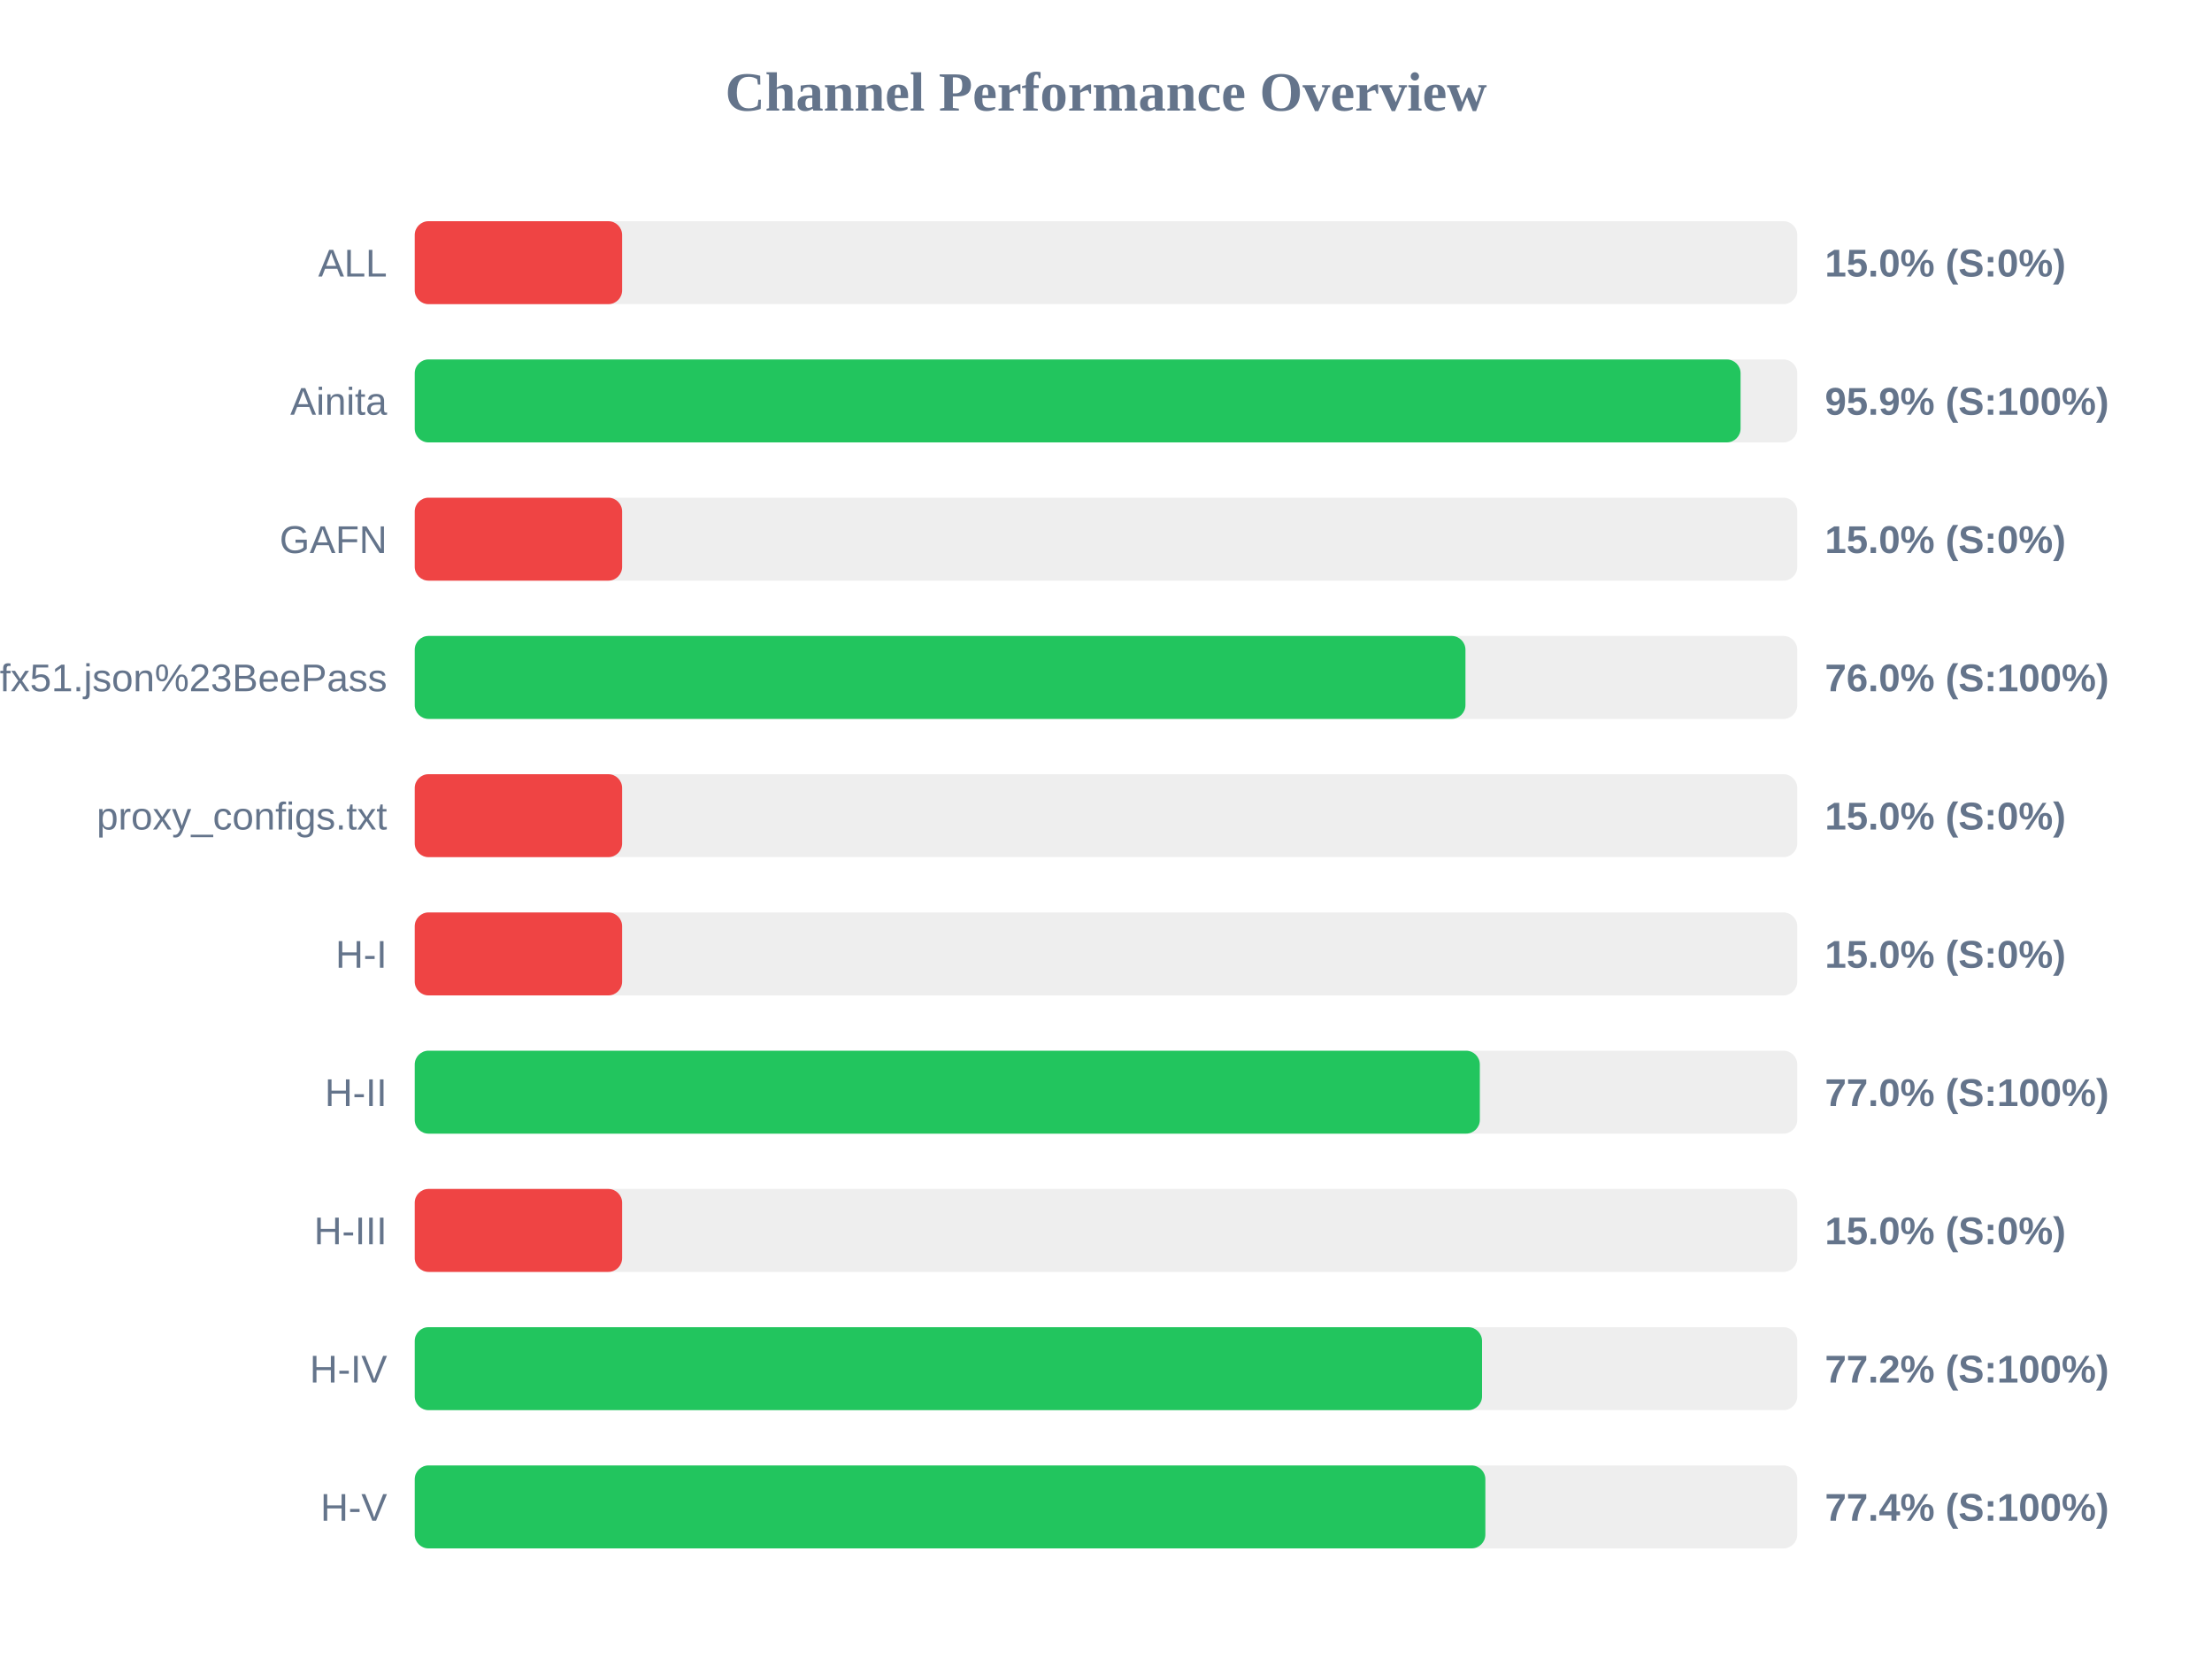
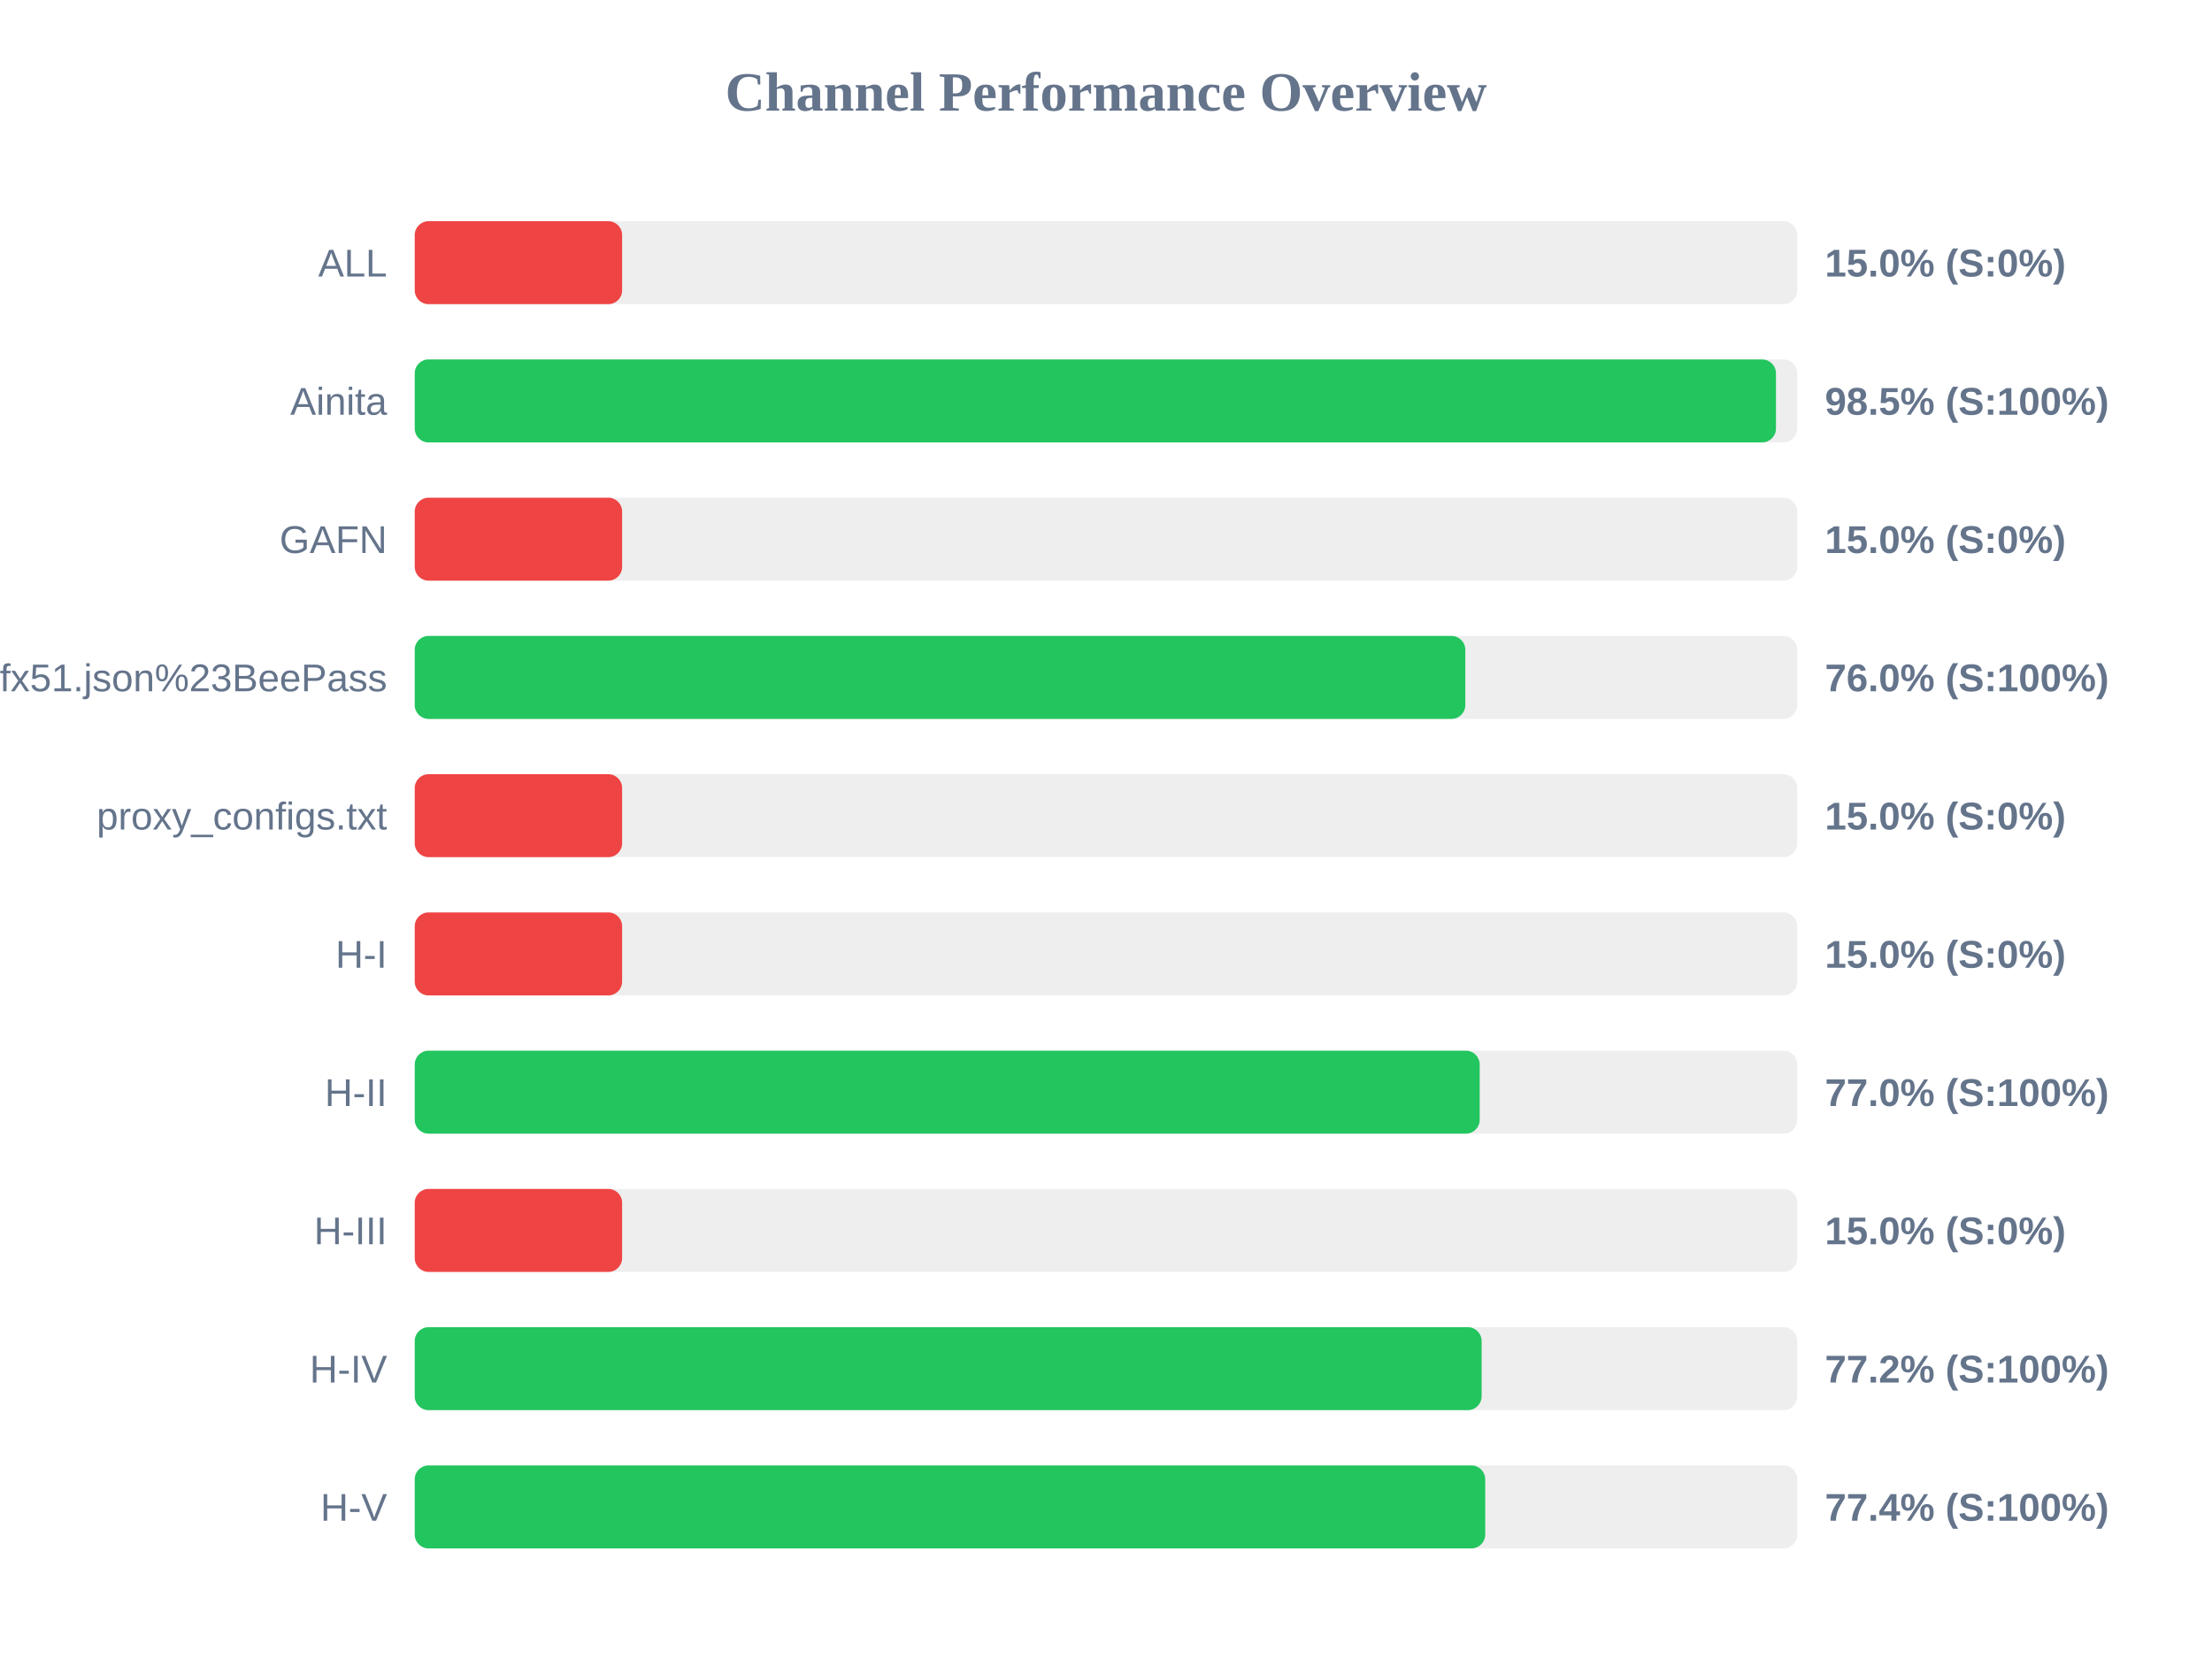
<svg xmlns="http://www.w3.org/2000/svg" width="800" height="600" version="1.1">
  <style>
        .row { font: 14px Arial; fill: #64748b; }
        .score { font: bold 14px Arial; fill: #64748b; }
    </style>
  <text x="400" y="40" text-anchor="middle" font-size="20px" font-weight="bold" fill="#64748b">Channel Performance Overview</text>
  <rect x="150" y="80" width="500" height="30" fill="#eee" rx="5" />
  <rect x="150" y="80" width="75.0" height="30" fill="#ef4444" rx="5" />
  <text x="140" y="100" text-anchor="end" class="row">ALL</text>
  <text x="660" y="100" text-anchor="start" class="score">15.0% (S:0%)</text>
  <rect x="150" y="130" width="500" height="30" fill="#eee" rx="5" />
-   <rect x="150" y="130" width="479.5" height="30" fill="#22c55e" rx="5" />
+   <rect x="150" y="130" width="492.3" height="30" fill="#22c55e" rx="5" />
  <text x="140" y="150" text-anchor="end" class="row">Ainita</text>
-   <text x="660" y="150" text-anchor="start" class="score">95.9% (S:100%)</text>
+   <text x="660" y="150" text-anchor="start" class="score">98.5% (S:100%)</text>
  <rect x="150" y="180" width="500" height="30" fill="#eee" rx="5" />
  <rect x="150" y="180" width="75.0" height="30" fill="#ef4444" rx="5" />
  <text x="140" y="200" text-anchor="end" class="row">GAFN</text>
  <text x="660" y="200" text-anchor="start" class="score">15.0% (S:0%)</text>
  <rect x="150" y="230" width="500" height="30" fill="#eee" rx="5" />
-   <rect x="150" y="230" width="380.0" height="30" fill="#22c55e" rx="5" />
+   <rect x="150" y="230" width="379.95" height="30" fill="#22c55e" rx="5" />
  <text x="140" y="250" text-anchor="end" class="row">sub?s=ssconf%3A%2F%2Fs3.amazonaws.com%2Fbeedynconprd%2Fzf38bv6oxi1nv3wfkpmxyfl8yj5fargza3foantoalu16vznl0ckxx7bgf1ufx51.json%23BeePass</text>
  <text x="660" y="250" text-anchor="start" class="score">76.0% (S:100%)</text>
  <rect x="150" y="280" width="500" height="30" fill="#eee" rx="5" />
  <rect x="150" y="280" width="75.0" height="30" fill="#ef4444" rx="5" />
  <text x="140" y="300" text-anchor="end" class="row">proxy_configs.txt</text>
  <text x="660" y="300" text-anchor="start" class="score">15.0% (S:0%)</text>
  <rect x="150" y="330" width="500" height="30" fill="#eee" rx="5" />
  <rect x="150" y="330" width="75.0" height="30" fill="#ef4444" rx="5" />
  <text x="140" y="350" text-anchor="end" class="row">H-I</text>
  <text x="660" y="350" text-anchor="start" class="score">15.0% (S:0%)</text>
  <rect x="150" y="380" width="500" height="30" fill="#eee" rx="5" />
-   <rect x="150" y="380" width="385.2" height="30" fill="#22c55e" rx="5" />
+   <rect x="150" y="380" width="385.15" height="30" fill="#22c55e" rx="5" />
  <text x="140" y="400" text-anchor="end" class="row">H-II</text>
  <text x="660" y="400" text-anchor="start" class="score">77.0% (S:100%)</text>
  <rect x="150" y="430" width="500" height="30" fill="#eee" rx="5" />
  <rect x="150" y="430" width="75.0" height="30" fill="#ef4444" rx="5" />
  <text x="140" y="450" text-anchor="end" class="row">H-III</text>
  <text x="660" y="450" text-anchor="start" class="score">15.0% (S:0%)</text>
  <rect x="150" y="480" width="500" height="30" fill="#eee" rx="5" />
-   <rect x="150" y="480" width="386.0" height="30" fill="#22c55e" rx="5" />
+   <rect x="150" y="480" width="385.85" height="30" fill="#22c55e" rx="5" />
  <text x="140" y="500" text-anchor="end" class="row">H-IV</text>
  <text x="660" y="500" text-anchor="start" class="score">77.2% (S:100%)</text>
  <rect x="150" y="530" width="500" height="30" fill="#eee" rx="5" />
-   <rect x="150" y="530" width="387.2" height="30" fill="#22c55e" rx="5" />
+   <rect x="150" y="530" width="387.15" height="30" fill="#22c55e" rx="5" />
  <text x="140" y="550" text-anchor="end" class="row">H-V</text>
  <text x="660" y="550" text-anchor="start" class="score">77.4% (S:100%)</text>
</svg>
